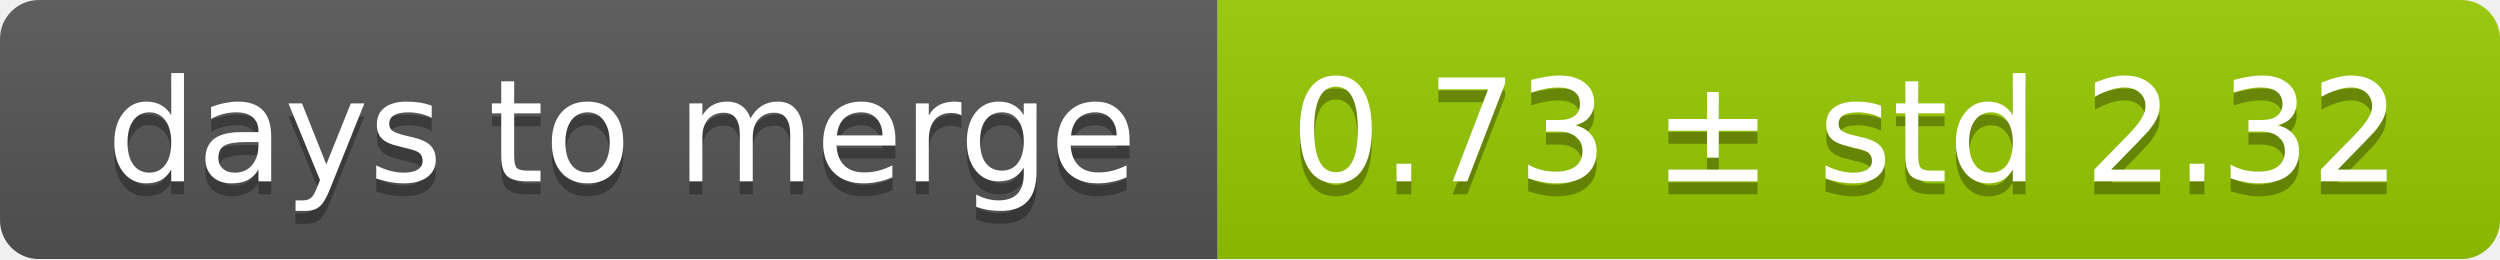
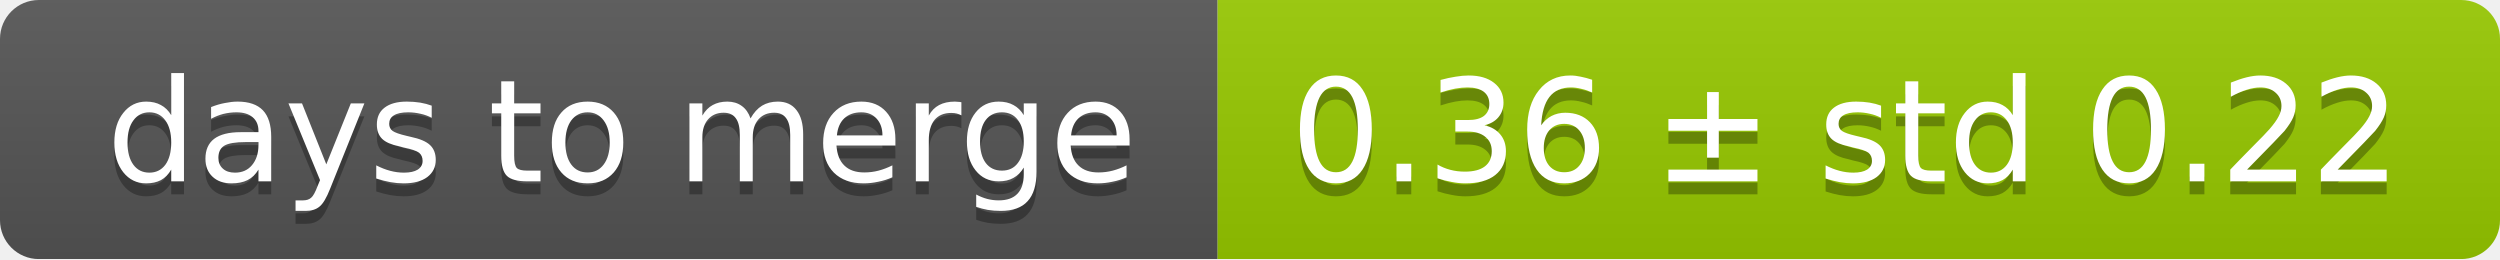
<svg xmlns="http://www.w3.org/2000/svg" width="193" height="20">
  <linearGradient id="smooth" x2="0" y2="100%">
    <stop offset="0" stop-color="#bbb" stop-opacity=".1" />
    <stop offset="1" stop-opacity=".1" />
  </linearGradient>
  <mask id="round">
    <rect width="193" height="20" rx="3" fill="#fff" />
  </mask>
  <g mask="url(#round)">
    <rect width="94" height="20" fill="#555" />
    <rect x="94" width="99" height="20" fill="#97ca00" />
    <rect width="193" height="20" fill="url(#smooth)" />
  </g>
  <g fill="#fff" text-anchor="middle" font-family="DejaVu Sans,Verdana,Geneva,sans-serif" font-size="11">
    <text x="48" y="15" fill="#010101" fill-opacity=".3">days to merge</text>
    <text x="48" y="14">days to merge</text>
-     <text x="142.5" y="15" fill="#010101" fill-opacity=".3">0.73 ± std 2.32</text>
-     <text x="142.5" y="14">0.73 ± std 2.32</text>
+     <text x="142.5" y="15" fill="#010101" fill-opacity=".3">0.36 ± std 0.22</text>
+     <text x="142.5" y="14">0.36 ± std 0.22</text>
  </g>
</svg>
